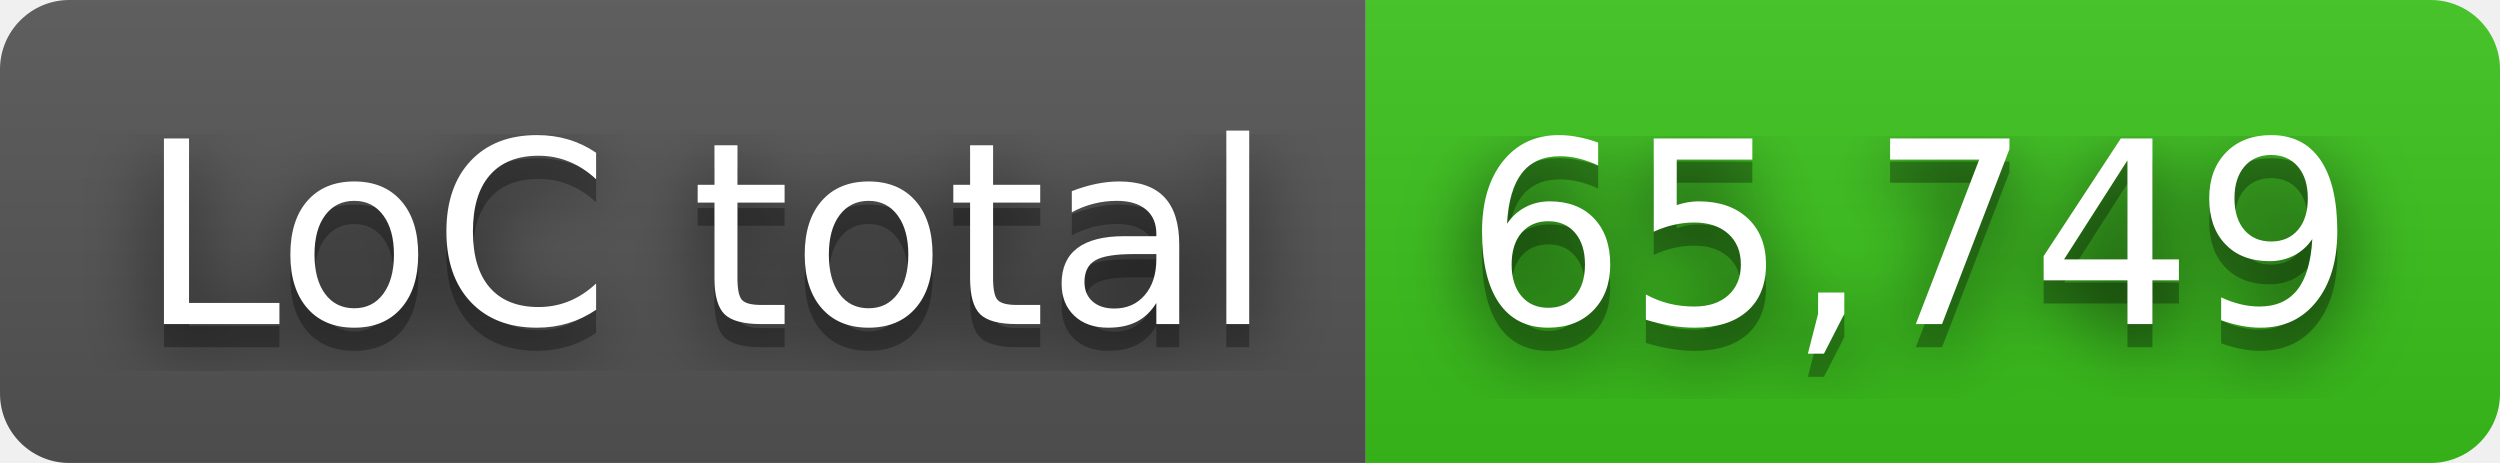
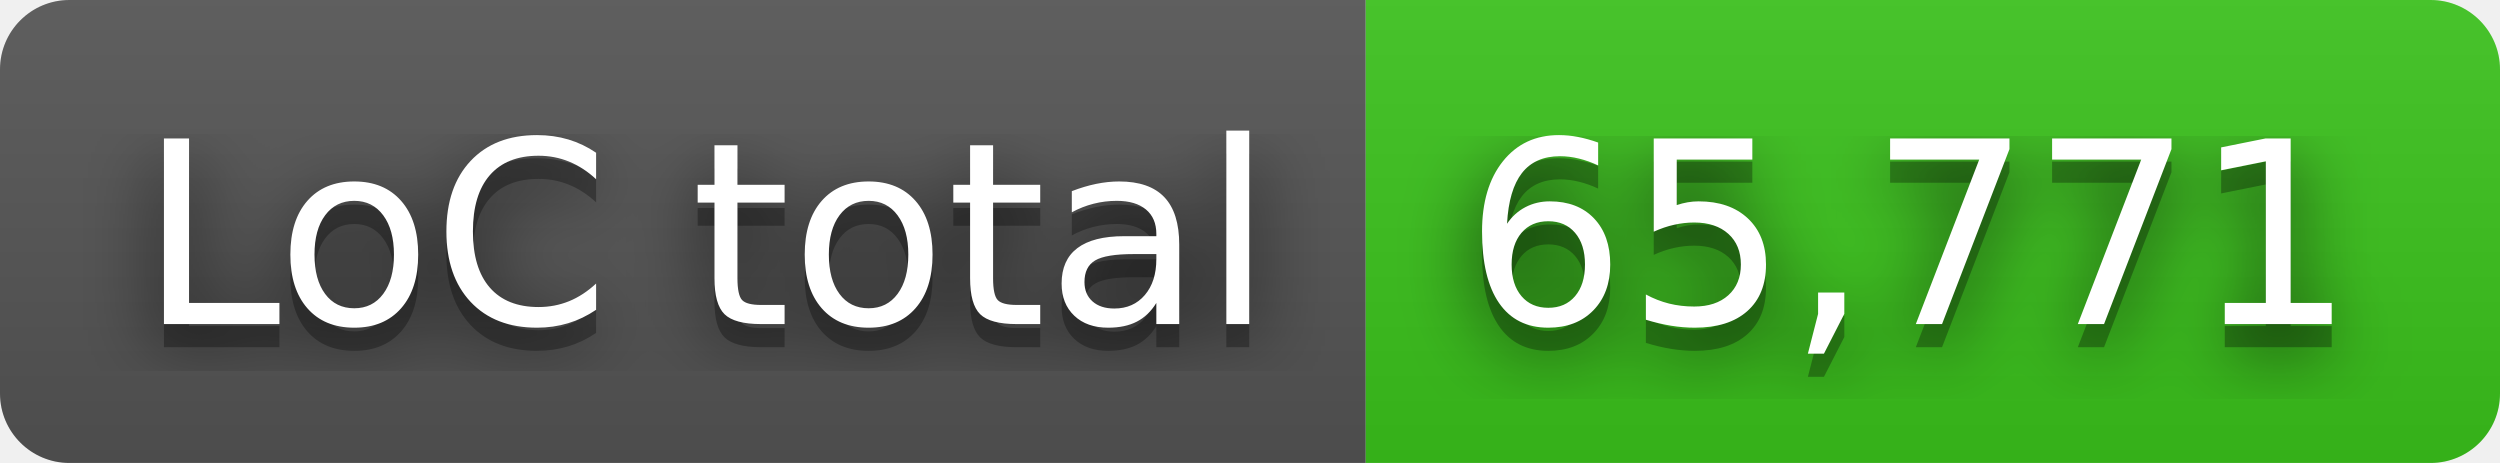
- <svg xmlns="http://www.w3.org/2000/svg" width="108" height="20" role="img" aria-label="LoC total: 65,749">
+ <svg xmlns="http://www.w3.org/2000/svg" width="108" height="20" role="img" aria-label="LoC total: 65,771">
  <filter id="blur">
    <feGaussianBlur in="SourceGraphic" stdDeviation="16" />
  </filter>
  <linearGradient id="s" x2="0" y2="100%">
    <stop offset="0" stop-color="#bbb" stop-opacity=".1" />
    <stop offset="1" stop-opacity=".1" />
  </linearGradient>
  <clipPath id="r">
    <rect width="108" height="20" rx="3" fill="#fff" />
  </clipPath>
  <g clip-path="url(#r)">
    <rect width="59" height="20" fill="#555" />
    <rect x="59" width="49" height="20" fill="#3bc41c" />
    <rect width="108" height="20" fill="url(#s)" />
  </g>
  <g fill="#fff" text-anchor="middle" font-family="Verdana,Geneva,DejaVu Sans,sans-serif" text-rendering="geometricPrecision" font-size="110">
    <text aria-hidden="true" x="305" y="150" fill="#010101" fill-opacity=".80" filter="url(#blur)" transform="scale(.1)" textLength="490">LoC total</text>
    <text aria-hidden="true" x="305" y="150" fill="#010101" fill-opacity=".3" transform="scale(.1)" textLength="490">LoC total</text>
    <text x="305" y="140" transform="scale(.1)" fill="#fff" textLength="490">LoC total</text>
-     <text aria-hidden="true" x="825" y="150" fill="#010101" fill-opacity=".80" filter="url(#blur)" transform="scale(.1)" textLength="390">65,749</text>
-     <text aria-hidden="true" x="825" y="150" fill="#010101" fill-opacity=".3" transform="scale(.1)" textLength="390">65,749</text>
-     <text x="825" y="140" transform="scale(.1)" fill="#fff" textLength="390">65,749</text>
+     <text aria-hidden="true" x="825" y="150" fill="#010101" fill-opacity=".80" filter="url(#blur)" transform="scale(.1)" textLength="390">65,771</text>
+     <text aria-hidden="true" x="825" y="150" fill="#010101" fill-opacity=".3" transform="scale(.1)" textLength="390">65,771</text>
+     <text x="825" y="140" transform="scale(.1)" fill="#fff" textLength="390">65,771</text>
  </g>
</svg>
